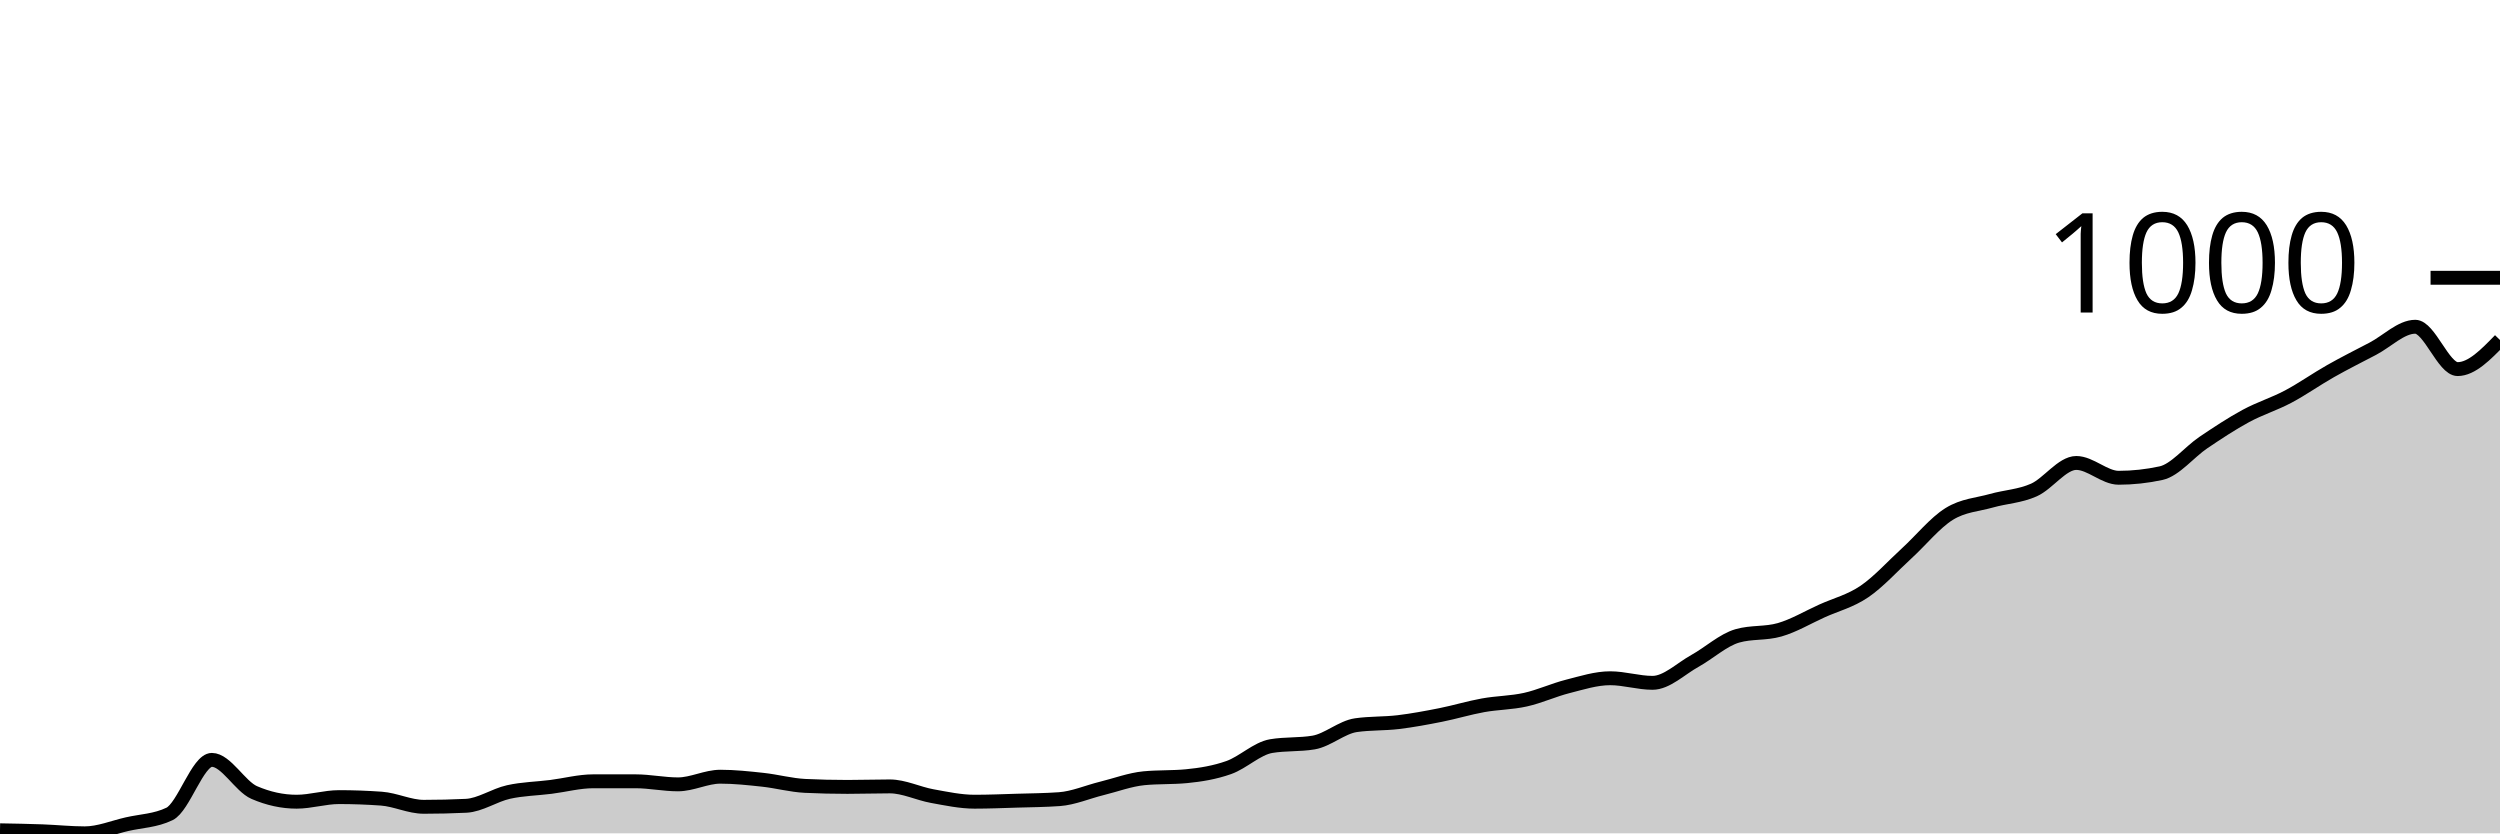
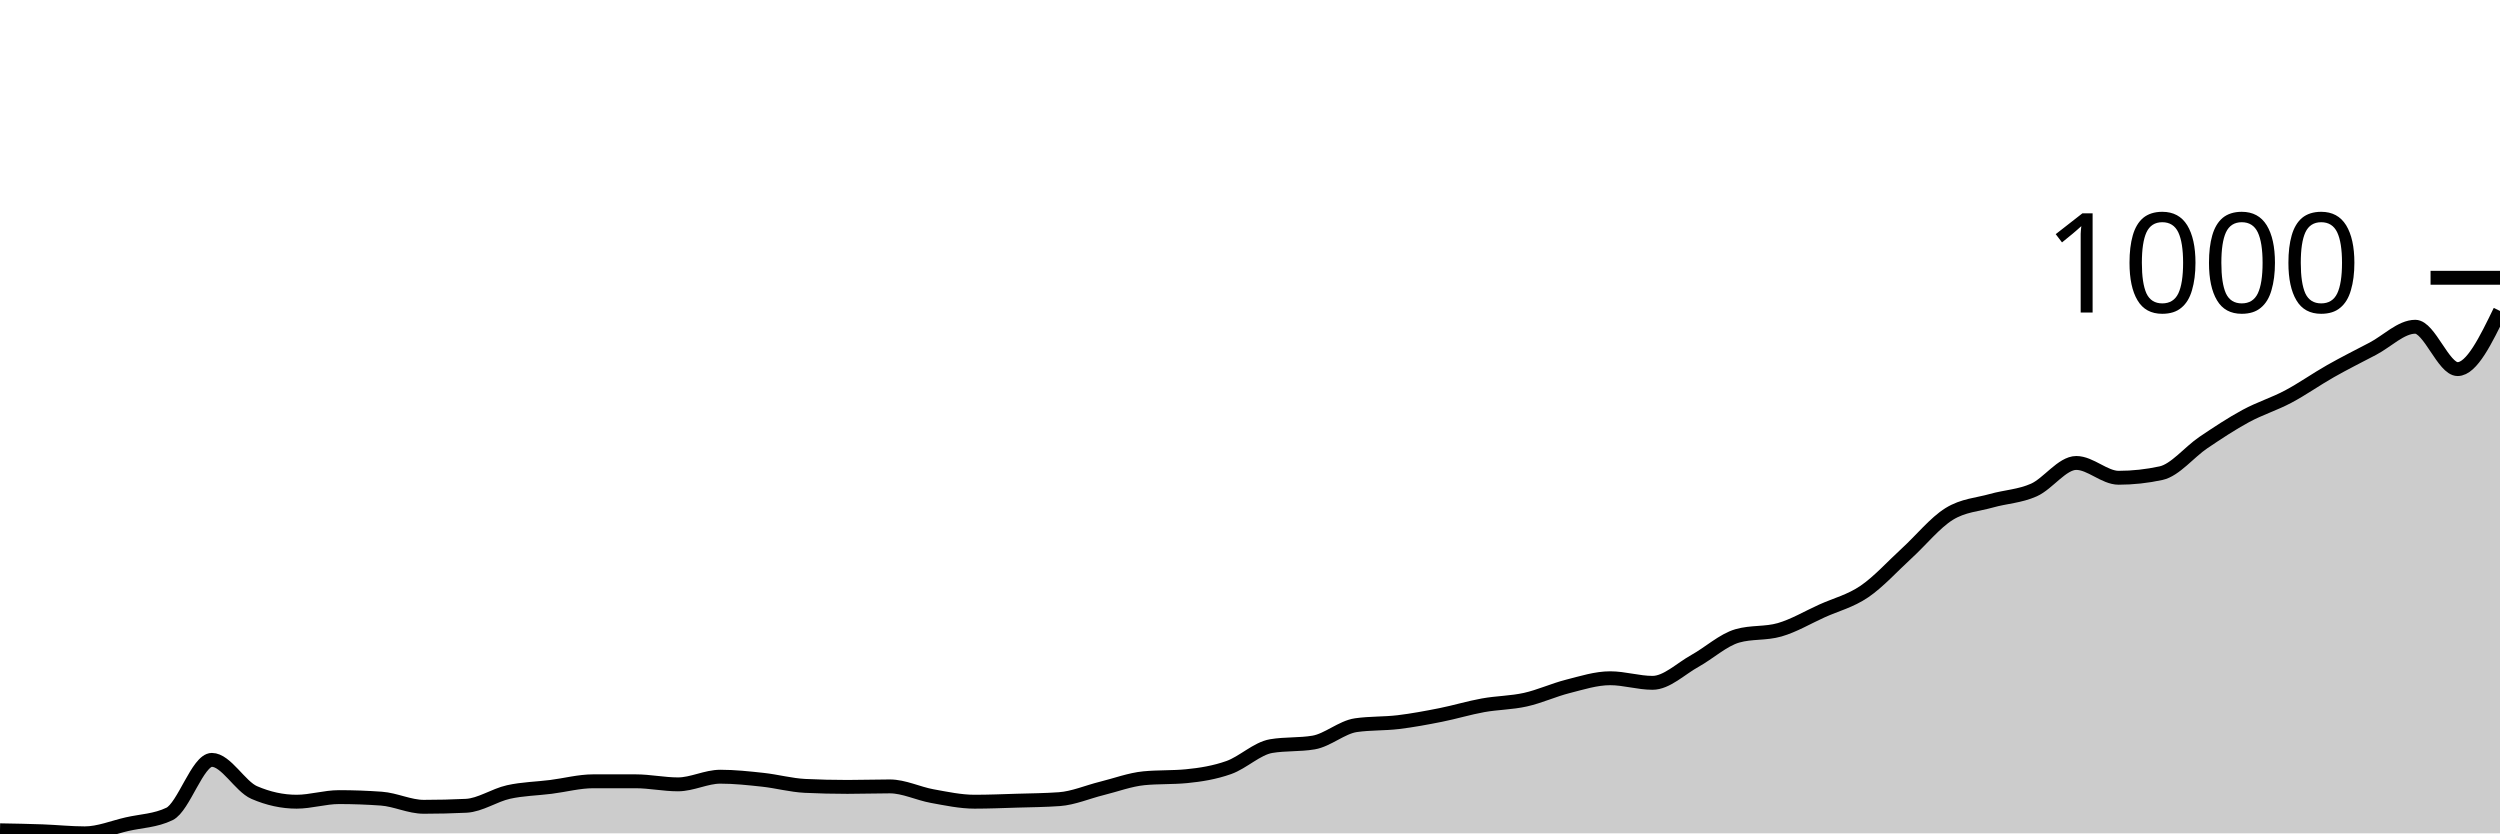
<svg xmlns="http://www.w3.org/2000/svg" viewBox="0 0 180 60">
  <g transform="translate(0,20)">
-     <path class="area" fill="rgba(0, 0, 0, 0.2)" d="M0,39.78C1.017,39.798,2.034,39.816,3.051,39.853C4.068,39.89,5.085,40,6.102,40C7.119,40,8.136,39.571,9.153,39.339C10.169,39.106,11.186,39.094,12.203,38.604C13.22,38.114,14.237,34.711,15.254,34.711C16.271,34.711,17.288,36.621,18.305,37.062C19.322,37.502,20.339,37.723,21.356,37.723C22.373,37.723,23.39,37.392,24.407,37.392C25.424,37.392,26.441,37.429,27.458,37.502C28.475,37.576,29.492,38.09,30.508,38.09C31.525,38.09,32.542,38.066,33.559,38.017C34.576,37.968,35.593,37.251,36.61,37.025C37.627,36.798,38.644,36.786,39.661,36.657C40.678,36.529,41.695,36.253,42.712,36.253C43.729,36.253,44.746,36.253,45.763,36.253C46.78,36.253,47.797,36.474,48.814,36.474C49.831,36.474,50.847,35.923,51.864,35.923C52.881,35.923,53.898,36.033,54.915,36.143C55.932,36.253,56.949,36.535,57.966,36.584C58.983,36.633,60,36.657,61.017,36.657C62.034,36.657,63.051,36.621,64.068,36.621C65.085,36.621,66.102,37.135,67.119,37.319C68.136,37.502,69.153,37.723,70.169,37.723C71.186,37.723,72.203,37.68,73.22,37.649C74.237,37.619,75.254,37.612,76.271,37.539C77.288,37.466,78.305,37.019,79.322,36.768C80.339,36.517,81.356,36.131,82.373,36.033C83.39,35.935,84.407,35.984,85.424,35.886C86.441,35.788,87.458,35.623,88.475,35.262C89.492,34.901,90.508,33.89,91.525,33.719C92.542,33.548,93.559,33.633,94.576,33.462C95.593,33.29,96.61,32.36,97.627,32.213C98.644,32.066,99.661,32.115,100.678,31.993C101.695,31.87,102.712,31.68,103.729,31.478C104.746,31.276,105.763,30.964,106.78,30.781C107.797,30.597,108.814,30.603,109.831,30.376C110.847,30.15,111.864,29.679,112.881,29.421C113.898,29.164,114.915,28.834,115.932,28.834C116.949,28.834,117.966,29.164,118.983,29.164C120,29.164,121.017,28.148,122.034,27.585C123.051,27.022,124.068,26.079,125.085,25.785C126.102,25.491,127.119,25.638,128.136,25.344C129.153,25.051,130.169,24.444,131.186,23.985C132.203,23.526,133.22,23.281,134.237,22.59C135.254,21.898,136.271,20.765,137.288,19.835C138.305,18.904,139.322,17.637,140.339,17.006C141.356,16.376,142.373,16.339,143.39,16.051C144.407,15.764,145.424,15.733,146.441,15.28C147.458,14.827,148.475,13.333,149.492,13.333C150.508,13.333,151.525,14.399,152.542,14.399C153.559,14.399,154.576,14.288,155.593,14.068C156.61,13.848,157.627,12.55,158.644,11.864C159.661,11.178,160.678,10.505,161.695,9.954C162.712,9.403,163.729,9.097,164.746,8.558C165.763,8.02,166.78,7.297,167.797,6.722C168.814,6.146,169.831,5.638,170.847,5.106C171.864,4.573,172.881,3.526,173.898,3.526C174.915,3.526,175.932,6.575,176.949,6.575C177.966,6.575,178.983,5.528,180,4.481L180,40C178.983,40,177.966,40,176.949,40C175.932,40,174.915,40,173.898,40C172.881,40,171.864,40,170.847,40C169.831,40,168.814,40,167.797,40C166.78,40,165.763,40,164.746,40C163.729,40,162.712,40,161.695,40C160.678,40,159.661,40,158.644,40C157.627,40,156.61,40,155.593,40C154.576,40,153.559,40,152.542,40C151.525,40,150.508,40,149.492,40C148.475,40,147.458,40,146.441,40C145.424,40,144.407,40,143.39,40C142.373,40,141.356,40,140.339,40C139.322,40,138.305,40,137.288,40C136.271,40,135.254,40,134.237,40C133.22,40,132.203,40,131.186,40C130.169,40,129.153,40,128.136,40C127.119,40,126.102,40,125.085,40C124.068,40,123.051,40,122.034,40C121.017,40,120,40,118.983,40C117.966,40,116.949,40,115.932,40C114.915,40,113.898,40,112.881,40C111.864,40,110.847,40,109.831,40C108.814,40,107.797,40,106.78,40C105.763,40,104.746,40,103.729,40C102.712,40,101.695,40,100.678,40C99.661,40,98.644,40,97.627,40C96.61,40,95.593,40,94.576,40C93.559,40,92.542,40,91.525,40C90.508,40,89.492,40,88.475,40C87.458,40,86.441,40,85.424,40C84.407,40,83.39,40,82.373,40C81.356,40,80.339,40,79.322,40C78.305,40,77.288,40,76.271,40C75.254,40,74.237,40,73.22,40C72.203,40,71.186,40,70.169,40C69.153,40,68.136,40,67.119,40C66.102,40,65.085,40,64.068,40C63.051,40,62.034,40,61.017,40C60,40,58.983,40,57.966,40C56.949,40,55.932,40,54.915,40C53.898,40,52.881,40,51.864,40C50.847,40,49.831,40,48.814,40C47.797,40,46.78,40,45.763,40C44.746,40,43.729,40,42.712,40C41.695,40,40.678,40,39.661,40C38.644,40,37.627,40,36.61,40C35.593,40,34.576,40,33.559,40C32.542,40,31.525,40,30.508,40C29.492,40,28.475,40,27.458,40C26.441,40,25.424,40,24.407,40C23.39,40,22.373,40,21.356,40C20.339,40,19.322,40,18.305,40C17.288,40,16.271,40,15.254,40C14.237,40,13.22,40,12.203,40C11.186,40,10.169,40,9.153,40C8.136,40,7.119,40,6.102,40C5.085,40,4.068,40,3.051,40C2.034,40,1.017,40,0,40Z" />
-     <path class="line" stroke="black" fill="none" d="M0,39.78C1.017,39.798,2.034,39.816,3.051,39.853C4.068,39.89,5.085,40,6.102,40C7.119,40,8.136,39.571,9.153,39.339C10.169,39.106,11.186,39.094,12.203,38.604C13.22,38.114,14.237,34.711,15.254,34.711C16.271,34.711,17.288,36.621,18.305,37.062C19.322,37.502,20.339,37.723,21.356,37.723C22.373,37.723,23.39,37.392,24.407,37.392C25.424,37.392,26.441,37.429,27.458,37.502C28.475,37.576,29.492,38.09,30.508,38.09C31.525,38.09,32.542,38.066,33.559,38.017C34.576,37.968,35.593,37.251,36.61,37.025C37.627,36.798,38.644,36.786,39.661,36.657C40.678,36.529,41.695,36.253,42.712,36.253C43.729,36.253,44.746,36.253,45.763,36.253C46.78,36.253,47.797,36.474,48.814,36.474C49.831,36.474,50.847,35.923,51.864,35.923C52.881,35.923,53.898,36.033,54.915,36.143C55.932,36.253,56.949,36.535,57.966,36.584C58.983,36.633,60,36.657,61.017,36.657C62.034,36.657,63.051,36.621,64.068,36.621C65.085,36.621,66.102,37.135,67.119,37.319C68.136,37.502,69.153,37.723,70.169,37.723C71.186,37.723,72.203,37.68,73.22,37.649C74.237,37.619,75.254,37.612,76.271,37.539C77.288,37.466,78.305,37.019,79.322,36.768C80.339,36.517,81.356,36.131,82.373,36.033C83.39,35.935,84.407,35.984,85.424,35.886C86.441,35.788,87.458,35.623,88.475,35.262C89.492,34.901,90.508,33.89,91.525,33.719C92.542,33.548,93.559,33.633,94.576,33.462C95.593,33.29,96.61,32.36,97.627,32.213C98.644,32.066,99.661,32.115,100.678,31.993C101.695,31.87,102.712,31.68,103.729,31.478C104.746,31.276,105.763,30.964,106.78,30.781C107.797,30.597,108.814,30.603,109.831,30.376C110.847,30.15,111.864,29.679,112.881,29.421C113.898,29.164,114.915,28.834,115.932,28.834C116.949,28.834,117.966,29.164,118.983,29.164C120,29.164,121.017,28.148,122.034,27.585C123.051,27.022,124.068,26.079,125.085,25.785C126.102,25.491,127.119,25.638,128.136,25.344C129.153,25.051,130.169,24.444,131.186,23.985C132.203,23.526,133.22,23.281,134.237,22.59C135.254,21.898,136.271,20.765,137.288,19.835C138.305,18.904,139.322,17.637,140.339,17.006C141.356,16.376,142.373,16.339,143.39,16.051C144.407,15.764,145.424,15.733,146.441,15.28C147.458,14.827,148.475,13.333,149.492,13.333C150.508,13.333,151.525,14.399,152.542,14.399C153.559,14.399,154.576,14.288,155.593,14.068C156.61,13.848,157.627,12.55,158.644,11.864C159.661,11.178,160.678,10.505,161.695,9.954C162.712,9.403,163.729,9.097,164.746,8.558C165.763,8.02,166.78,7.297,167.797,6.722C168.814,6.146,169.831,5.638,170.847,5.106C171.864,4.573,172.881,3.526,173.898,3.526C174.915,3.526,175.932,6.575,176.949,6.575C177.966,6.575,178.983,5.528,180,4.481" />
+     <path class="area" fill="rgba(0, 0, 0, 0.2)" d="M0,39.78C1.017,39.798,2.034,39.816,3.051,39.853C4.068,39.89,5.085,40,6.102,40C7.119,40,8.136,39.571,9.153,39.339C10.169,39.106,11.186,39.094,12.203,38.604C13.22,38.114,14.237,34.711,15.254,34.711C16.271,34.711,17.288,36.621,18.305,37.062C19.322,37.502,20.339,37.723,21.356,37.723C22.373,37.723,23.39,37.392,24.407,37.392C25.424,37.392,26.441,37.429,27.458,37.502C28.475,37.576,29.492,38.09,30.508,38.09C31.525,38.09,32.542,38.066,33.559,38.017C34.576,37.968,35.593,37.251,36.61,37.025C37.627,36.798,38.644,36.786,39.661,36.657C40.678,36.529,41.695,36.253,42.712,36.253C43.729,36.253,44.746,36.253,45.763,36.253C46.78,36.253,47.797,36.474,48.814,36.474C49.831,36.474,50.847,35.923,51.864,35.923C52.881,35.923,53.898,36.033,54.915,36.143C55.932,36.253,56.949,36.535,57.966,36.584C58.983,36.633,60,36.657,61.017,36.657C62.034,36.657,63.051,36.621,64.068,36.621C65.085,36.621,66.102,37.135,67.119,37.319C68.136,37.502,69.153,37.723,70.169,37.723C71.186,37.723,72.203,37.68,73.22,37.649C74.237,37.619,75.254,37.612,76.271,37.539C77.288,37.466,78.305,37.019,79.322,36.768C80.339,36.517,81.356,36.131,82.373,36.033C83.39,35.935,84.407,35.984,85.424,35.886C86.441,35.788,87.458,35.623,88.475,35.262C89.492,34.901,90.508,33.89,91.525,33.719C92.542,33.548,93.559,33.633,94.576,33.462C95.593,33.29,96.61,32.36,97.627,32.213C98.644,32.066,99.661,32.115,100.678,31.993C101.695,31.87,102.712,31.68,103.729,31.478C104.746,31.276,105.763,30.964,106.78,30.781C107.797,30.597,108.814,30.603,109.831,30.376C110.847,30.15,111.864,29.679,112.881,29.421C113.898,29.164,114.915,28.834,115.932,28.834C116.949,28.834,117.966,29.164,118.983,29.164C120,29.164,121.017,28.148,122.034,27.585C123.051,27.022,124.068,26.079,125.085,25.785C126.102,25.491,127.119,25.638,128.136,25.344C129.153,25.051,130.169,24.444,131.186,23.985C132.203,23.526,133.22,23.281,134.237,22.59C135.254,21.898,136.271,20.765,137.288,19.835C138.305,18.904,139.322,17.637,140.339,17.006C141.356,16.376,142.373,16.339,143.39,16.051C144.407,15.764,145.424,15.733,146.441,15.28C147.458,14.827,148.475,13.333,149.492,13.333C150.508,13.333,151.525,14.399,152.542,14.399C153.559,14.399,154.576,14.288,155.593,14.068C156.61,13.848,157.627,12.55,158.644,11.864C159.661,11.178,160.678,10.505,161.695,9.954C162.712,9.403,163.729,9.097,164.746,8.558C165.763,8.02,166.78,7.297,167.797,6.722C168.814,6.146,169.831,5.638,170.847,5.106C171.864,4.573,172.881,3.526,173.898,3.526C174.915,3.526,175.932,6.575,176.949,6.575C177.966,6.575,178.983,4.481,180,2.388L180,40C178.983,40,177.966,40,176.949,40C175.932,40,174.915,40,173.898,40C172.881,40,171.864,40,170.847,40C169.831,40,168.814,40,167.797,40C166.78,40,165.763,40,164.746,40C163.729,40,162.712,40,161.695,40C160.678,40,159.661,40,158.644,40C157.627,40,156.61,40,155.593,40C154.576,40,153.559,40,152.542,40C151.525,40,150.508,40,149.492,40C148.475,40,147.458,40,146.441,40C145.424,40,144.407,40,143.39,40C142.373,40,141.356,40,140.339,40C139.322,40,138.305,40,137.288,40C136.271,40,135.254,40,134.237,40C133.22,40,132.203,40,131.186,40C130.169,40,129.153,40,128.136,40C127.119,40,126.102,40,125.085,40C124.068,40,123.051,40,122.034,40C121.017,40,120,40,118.983,40C117.966,40,116.949,40,115.932,40C114.915,40,113.898,40,112.881,40C111.864,40,110.847,40,109.831,40C108.814,40,107.797,40,106.78,40C105.763,40,104.746,40,103.729,40C102.712,40,101.695,40,100.678,40C99.661,40,98.644,40,97.627,40C96.61,40,95.593,40,94.576,40C93.559,40,92.542,40,91.525,40C90.508,40,89.492,40,88.475,40C87.458,40,86.441,40,85.424,40C84.407,40,83.39,40,82.373,40C81.356,40,80.339,40,79.322,40C78.305,40,77.288,40,76.271,40C75.254,40,74.237,40,73.22,40C72.203,40,71.186,40,70.169,40C69.153,40,68.136,40,67.119,40C66.102,40,65.085,40,64.068,40C63.051,40,62.034,40,61.017,40C60,40,58.983,40,57.966,40C56.949,40,55.932,40,54.915,40C53.898,40,52.881,40,51.864,40C50.847,40,49.831,40,48.814,40C47.797,40,46.78,40,45.763,40C44.746,40,43.729,40,42.712,40C41.695,40,40.678,40,39.661,40C38.644,40,37.627,40,36.61,40C35.593,40,34.576,40,33.559,40C32.542,40,31.525,40,30.508,40C29.492,40,28.475,40,27.458,40C26.441,40,25.424,40,24.407,40C23.39,40,22.373,40,21.356,40C20.339,40,19.322,40,18.305,40C17.288,40,16.271,40,15.254,40C14.237,40,13.22,40,12.203,40C11.186,40,10.169,40,9.153,40C8.136,40,7.119,40,6.102,40C5.085,40,4.068,40,3.051,40C2.034,40,1.017,40,0,40Z" />
+     <path class="line" stroke="black" fill="none" d="M0,39.78C1.017,39.798,2.034,39.816,3.051,39.853C4.068,39.89,5.085,40,6.102,40C7.119,40,8.136,39.571,9.153,39.339C10.169,39.106,11.186,39.094,12.203,38.604C13.22,38.114,14.237,34.711,15.254,34.711C16.271,34.711,17.288,36.621,18.305,37.062C19.322,37.502,20.339,37.723,21.356,37.723C22.373,37.723,23.39,37.392,24.407,37.392C25.424,37.392,26.441,37.429,27.458,37.502C28.475,37.576,29.492,38.09,30.508,38.09C31.525,38.09,32.542,38.066,33.559,38.017C34.576,37.968,35.593,37.251,36.61,37.025C37.627,36.798,38.644,36.786,39.661,36.657C40.678,36.529,41.695,36.253,42.712,36.253C43.729,36.253,44.746,36.253,45.763,36.253C46.78,36.253,47.797,36.474,48.814,36.474C49.831,36.474,50.847,35.923,51.864,35.923C52.881,35.923,53.898,36.033,54.915,36.143C55.932,36.253,56.949,36.535,57.966,36.584C58.983,36.633,60,36.657,61.017,36.657C62.034,36.657,63.051,36.621,64.068,36.621C65.085,36.621,66.102,37.135,67.119,37.319C68.136,37.502,69.153,37.723,70.169,37.723C71.186,37.723,72.203,37.68,73.22,37.649C74.237,37.619,75.254,37.612,76.271,37.539C77.288,37.466,78.305,37.019,79.322,36.768C80.339,36.517,81.356,36.131,82.373,36.033C83.39,35.935,84.407,35.984,85.424,35.886C86.441,35.788,87.458,35.623,88.475,35.262C89.492,34.901,90.508,33.89,91.525,33.719C92.542,33.548,93.559,33.633,94.576,33.462C95.593,33.29,96.61,32.36,97.627,32.213C98.644,32.066,99.661,32.115,100.678,31.993C101.695,31.87,102.712,31.68,103.729,31.478C104.746,31.276,105.763,30.964,106.78,30.781C107.797,30.597,108.814,30.603,109.831,30.376C110.847,30.15,111.864,29.679,112.881,29.421C113.898,29.164,114.915,28.834,115.932,28.834C116.949,28.834,117.966,29.164,118.983,29.164C120,29.164,121.017,28.148,122.034,27.585C123.051,27.022,124.068,26.079,125.085,25.785C126.102,25.491,127.119,25.638,128.136,25.344C129.153,25.051,130.169,24.444,131.186,23.985C132.203,23.526,133.22,23.281,134.237,22.59C135.254,21.898,136.271,20.765,137.288,19.835C138.305,18.904,139.322,17.637,140.339,17.006C141.356,16.376,142.373,16.339,143.39,16.051C144.407,15.764,145.424,15.733,146.441,15.28C147.458,14.827,148.475,13.333,149.492,13.333C150.508,13.333,151.525,14.399,152.542,14.399C153.559,14.399,154.576,14.288,155.593,14.068C156.61,13.848,157.627,12.55,158.644,11.864C159.661,11.178,160.678,10.505,161.695,9.954C162.712,9.403,163.729,9.097,164.746,8.558C165.763,8.02,166.78,7.297,167.797,6.722C168.814,6.146,169.831,5.638,170.847,5.106C171.864,4.573,172.881,3.526,173.898,3.526C174.915,3.526,175.932,6.575,176.949,6.575C177.966,6.575,178.983,4.481,180,2.388" />
    <path class="axis-ceiling" stroke-width="1" stroke="black" fill="none" d="M175,0L180,0" />
    <text class="axis-ceiling-label" font-family="sans-serif" text-anchor="end" font-size="10px" x="170" y="2.5">1000</text>
  </g>
</svg>
